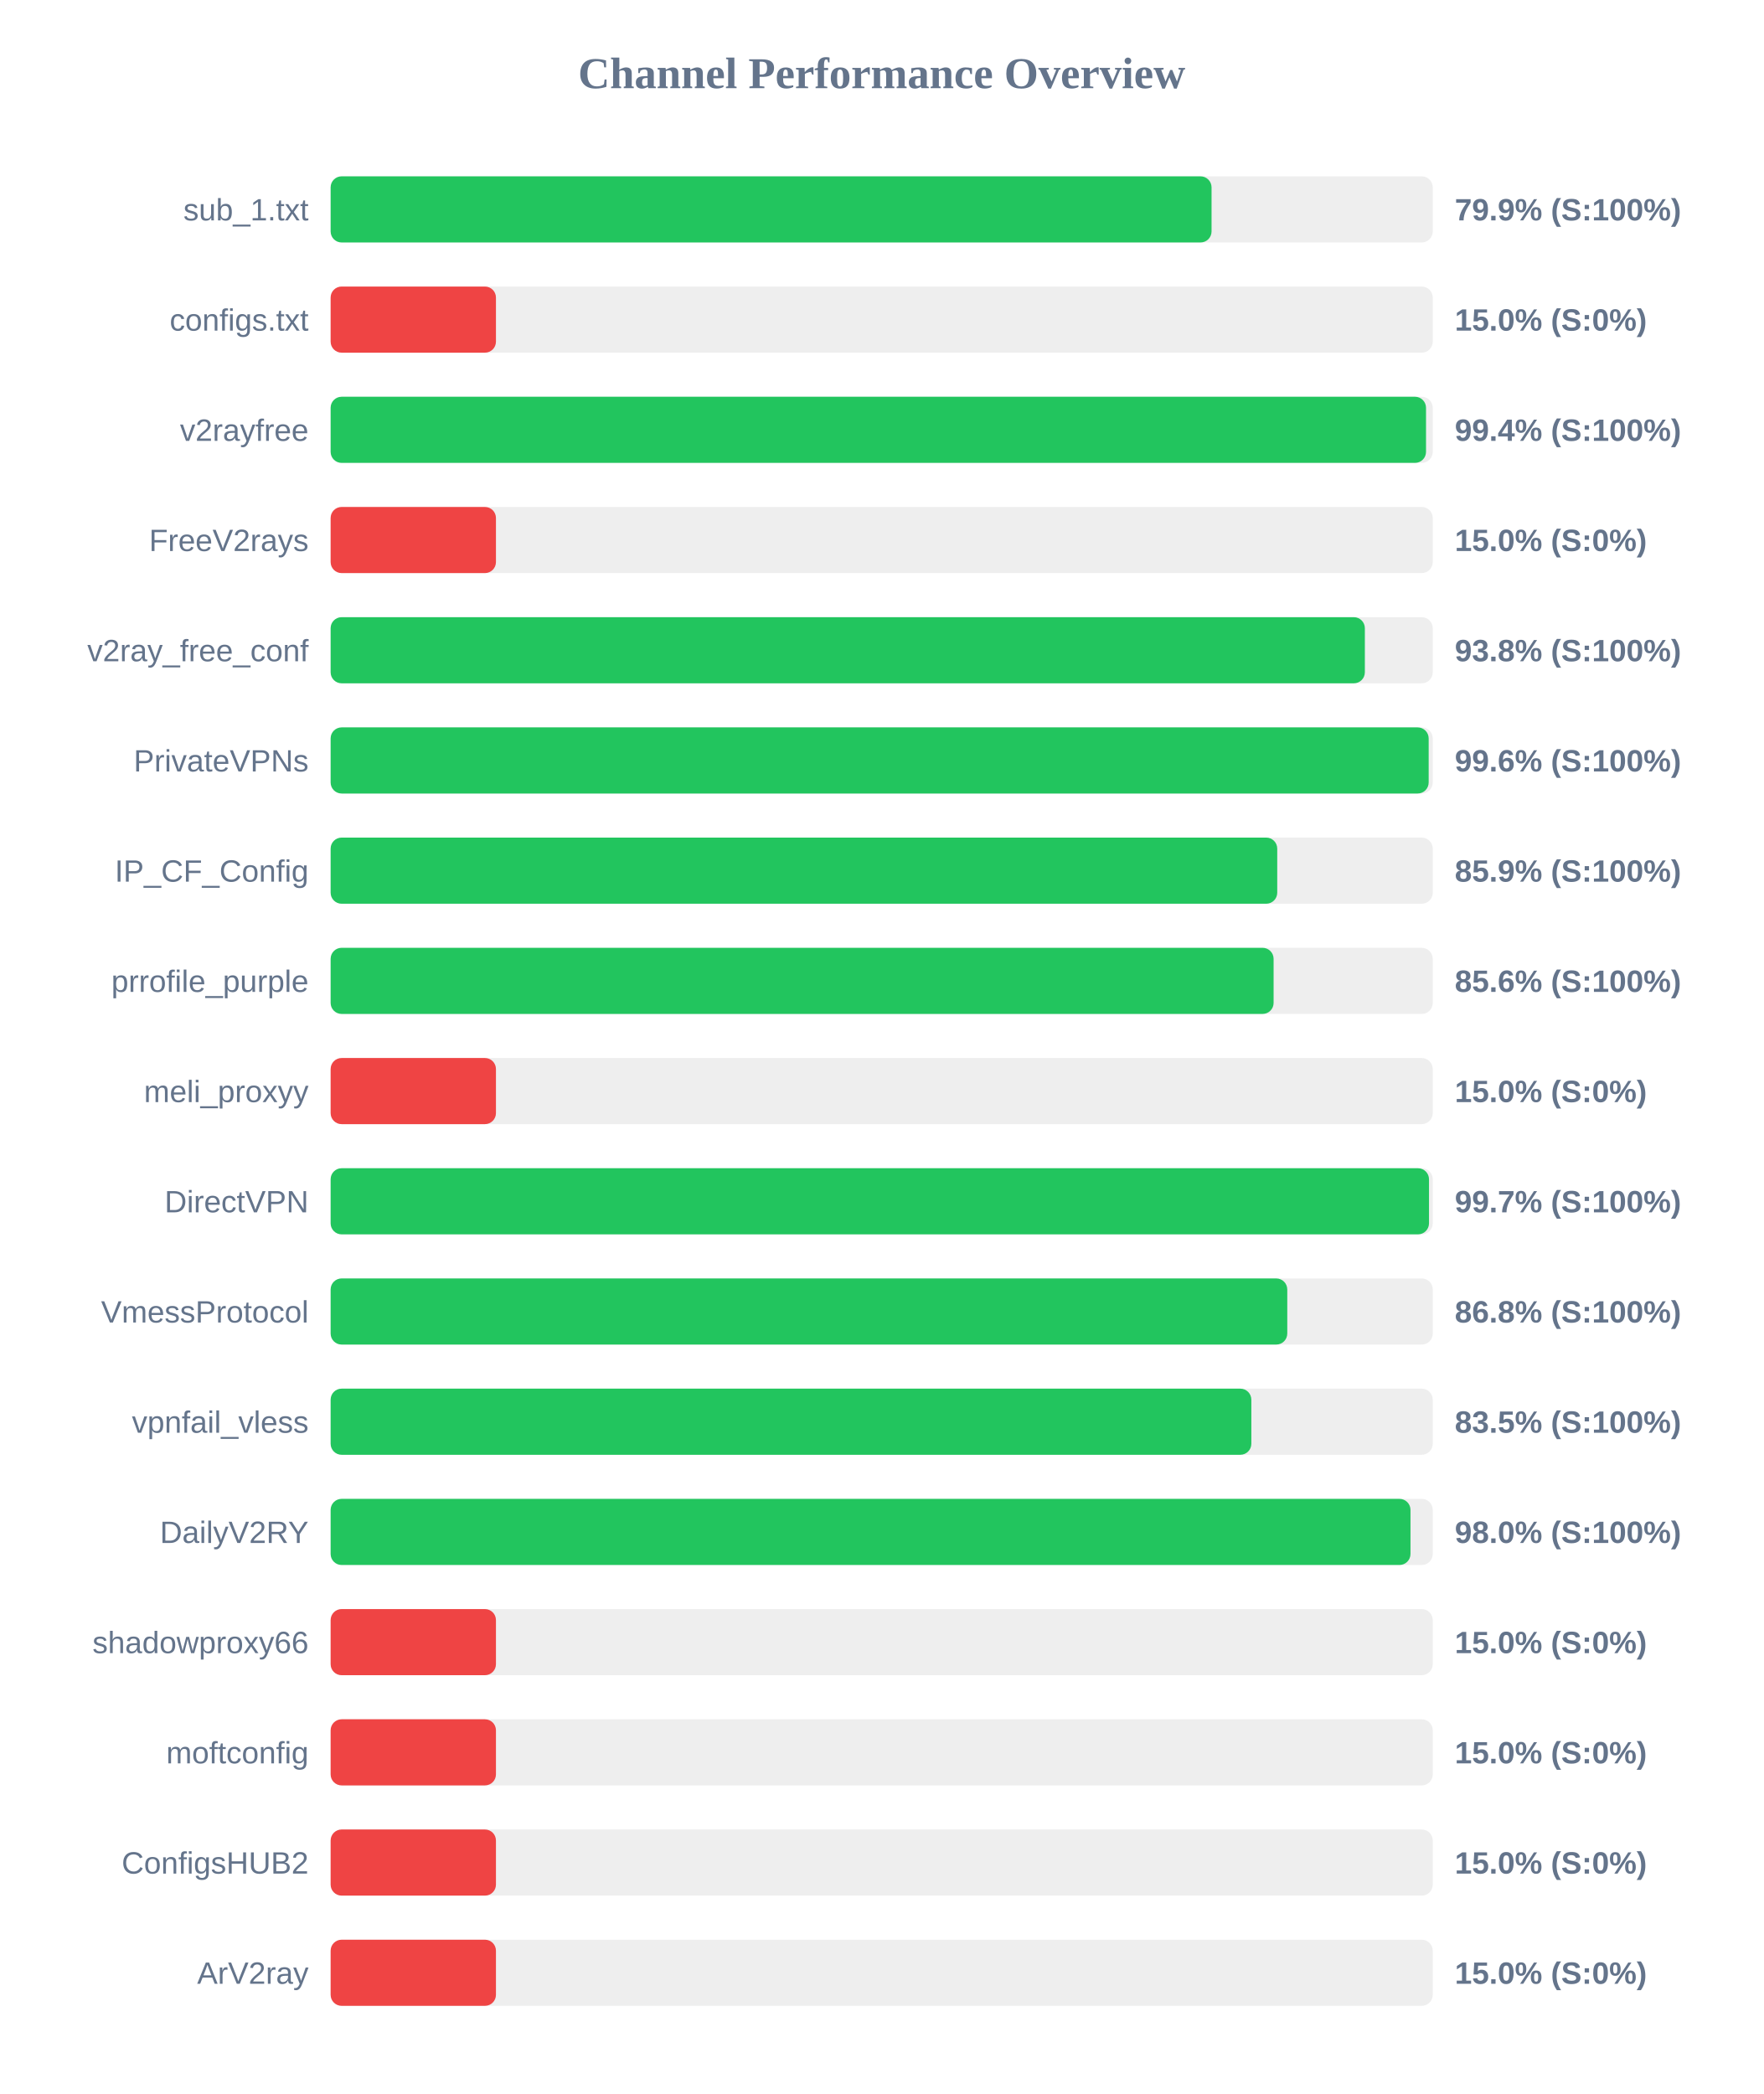
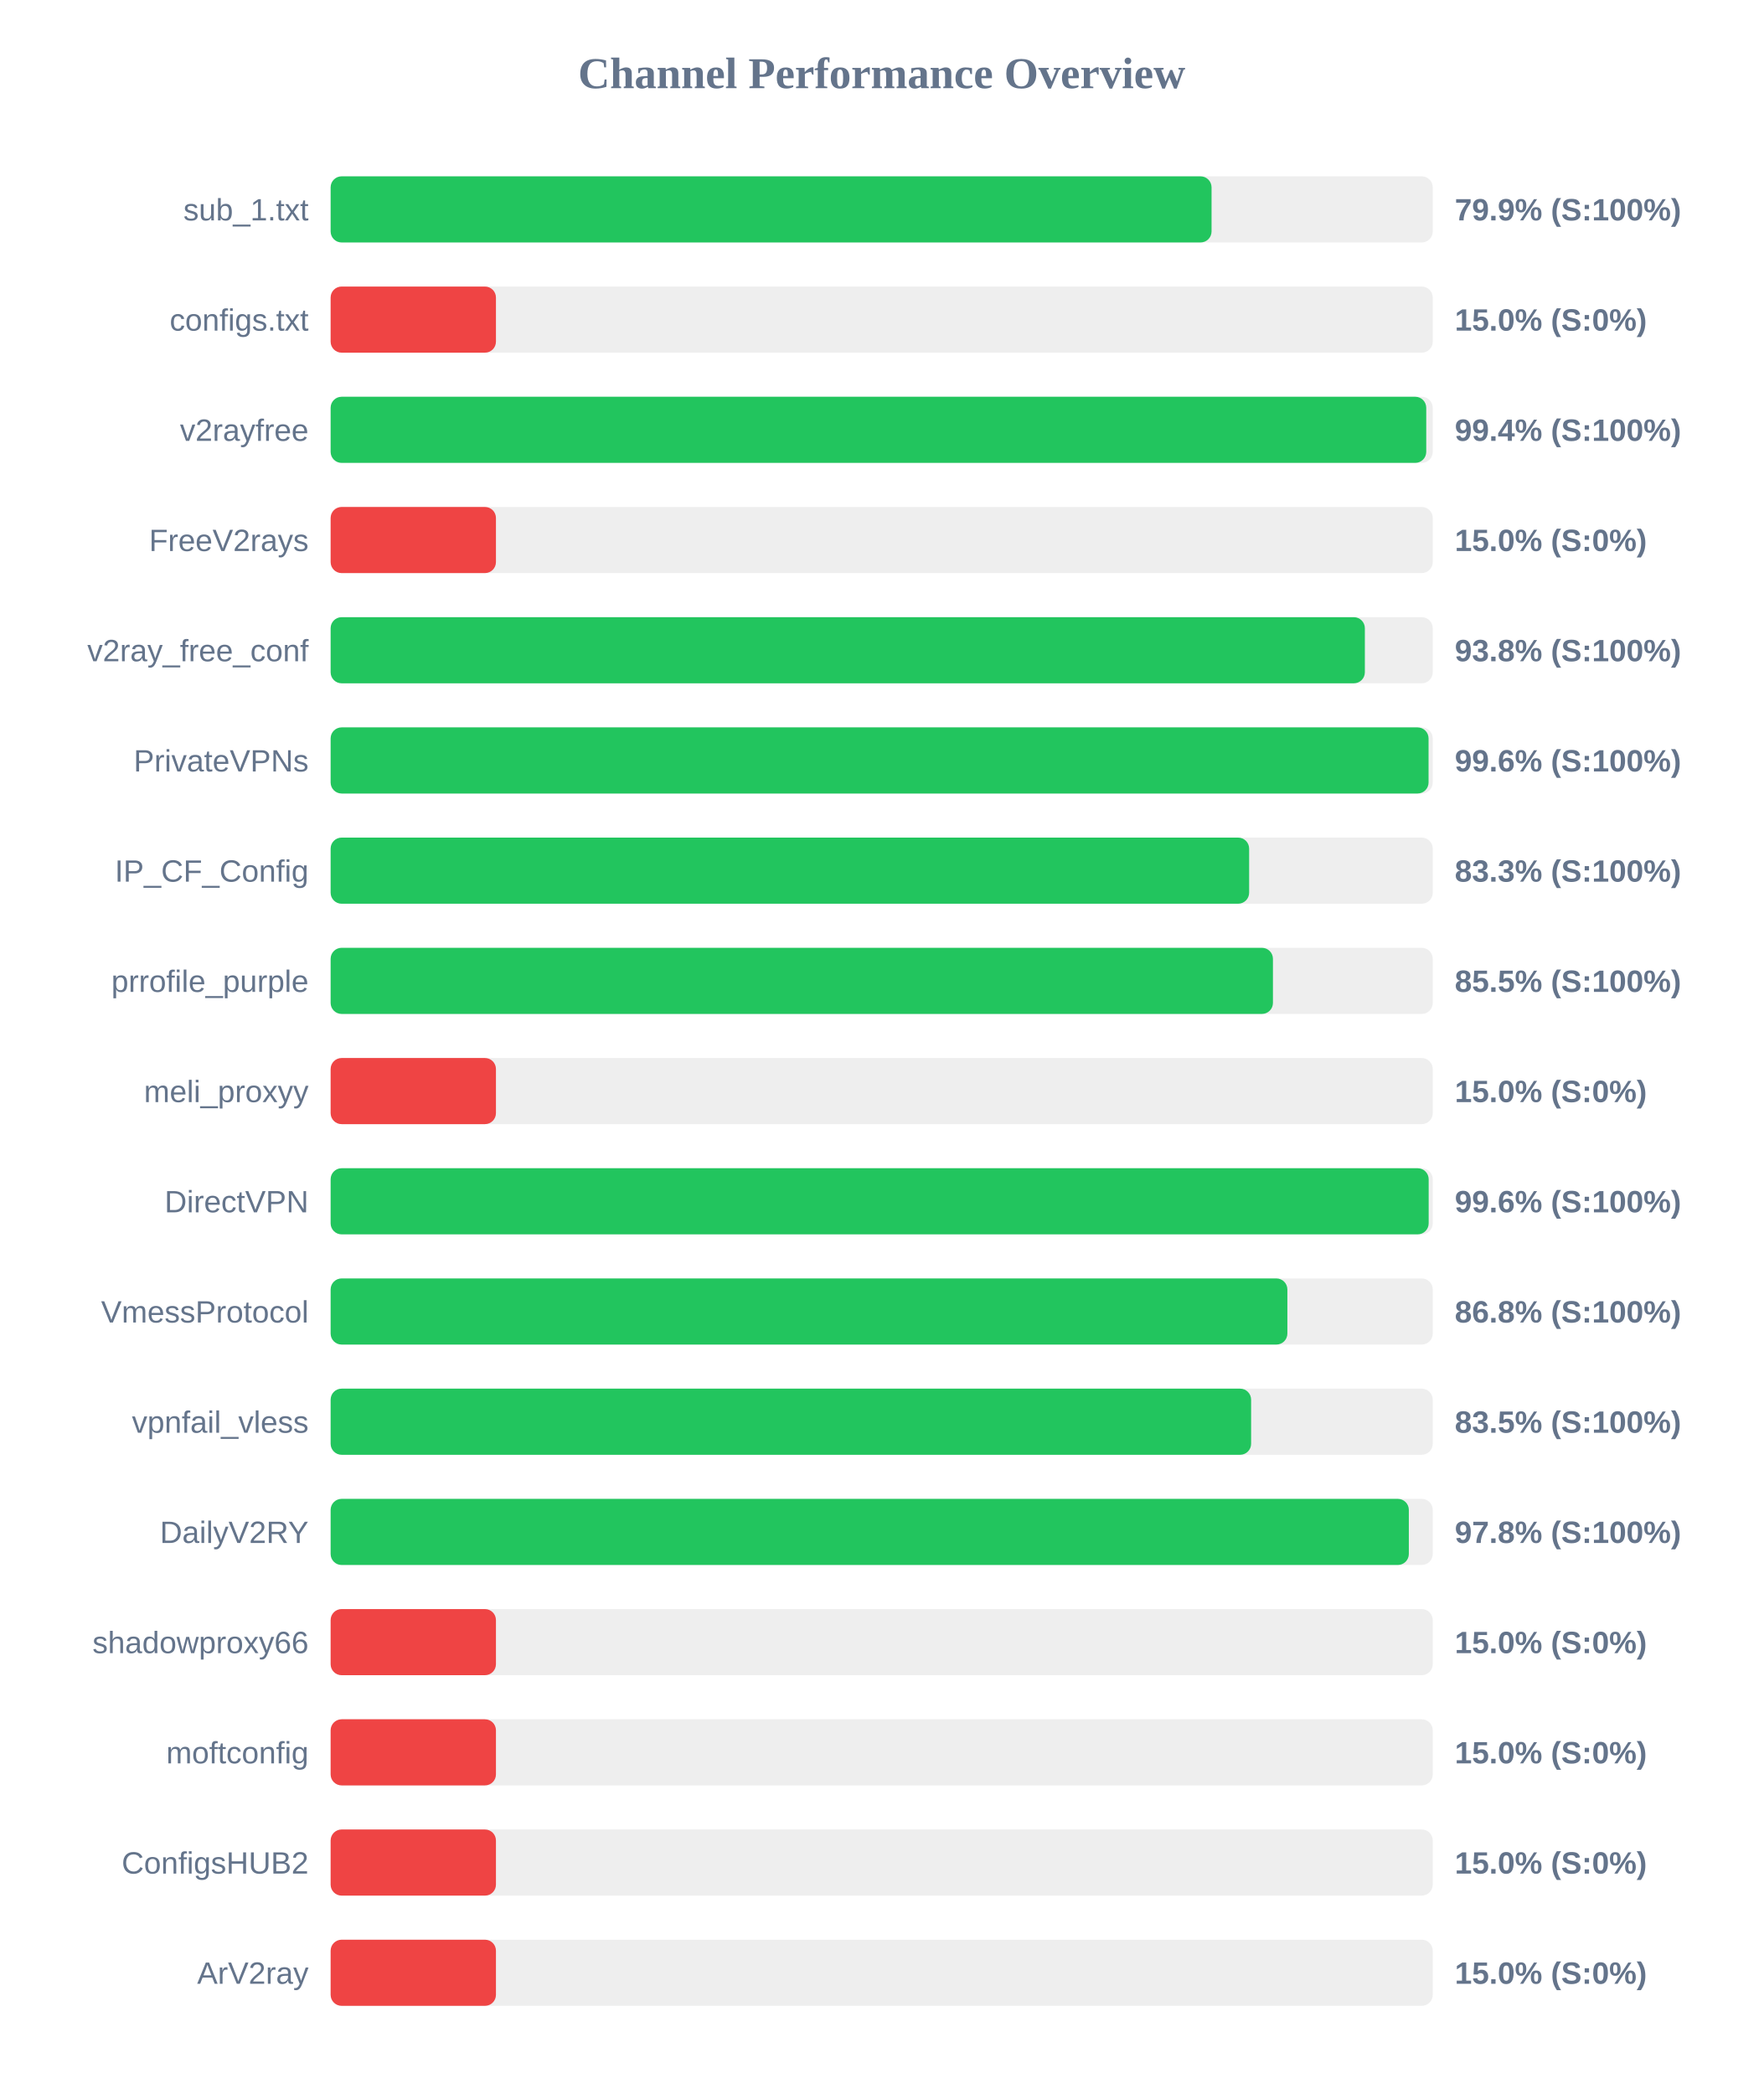
<svg xmlns="http://www.w3.org/2000/svg" width="800" height="950" version="1.1">
  <style>
        .row { font: 14px Arial; fill: #64748b; }
        .score { font: bold 14px Arial; fill: #64748b; }
    </style>
  <text x="400" y="40" text-anchor="middle" font-size="20px" font-weight="bold" fill="#64748b">Channel Performance Overview</text>
  <rect x="150" y="80" width="500" height="30" fill="#eee" rx="5" />
  <rect x="150" y="80" width="399.65" height="30" fill="#22c55e" rx="5" />
  <text x="140" y="100" text-anchor="end" class="row">sub_1.txt</text>
  <text x="660" y="100" text-anchor="start" class="score">79.9% (S:100%)</text>
  <rect x="150" y="130" width="500" height="30" fill="#eee" rx="5" />
  <rect x="150" y="130" width="75.0" height="30" fill="#ef4444" rx="5" />
  <text x="140" y="150" text-anchor="end" class="row">configs.txt</text>
  <text x="660" y="150" text-anchor="start" class="score">15.0% (S:0%)</text>
  <rect x="150" y="180" width="500" height="30" fill="#eee" rx="5" />
-   <rect x="150" y="180" width="496.95" height="30" fill="#22c55e" rx="5" />
+   <rect x="150" y="180" width="497.05" height="30" fill="#22c55e" rx="5" />
  <text x="140" y="200" text-anchor="end" class="row">v2rayfree</text>
  <text x="660" y="200" text-anchor="start" class="score">99.4% (S:100%)</text>
  <rect x="150" y="230" width="500" height="30" fill="#eee" rx="5" />
  <rect x="150" y="230" width="75.0" height="30" fill="#ef4444" rx="5" />
  <text x="140" y="250" text-anchor="end" class="row">FreeV2rays</text>
  <text x="660" y="250" text-anchor="start" class="score">15.0% (S:0%)</text>
  <rect x="150" y="280" width="500" height="30" fill="#eee" rx="5" />
  <rect x="150" y="280" width="469.2" height="30" fill="#22c55e" rx="5" />
  <text x="140" y="300" text-anchor="end" class="row">v2ray_free_conf</text>
  <text x="660" y="300" text-anchor="start" class="score">93.8% (S:100%)</text>
  <rect x="150" y="330" width="500" height="30" fill="#eee" rx="5" />
-   <rect x="150" y="330" width="498.15" height="30" fill="#22c55e" rx="5" />
+   <rect x="150" y="330" width="498.1" height="30" fill="#22c55e" rx="5" />
  <text x="140" y="350" text-anchor="end" class="row">PrivateVPNs</text>
  <text x="660" y="350" text-anchor="start" class="score">99.6% (S:100%)</text>
  <rect x="150" y="380" width="500" height="30" fill="#eee" rx="5" />
-   <rect x="150" y="380" width="429.45" height="30" fill="#22c55e" rx="5" />
+   <rect x="150" y="380" width="416.7" height="30" fill="#22c55e" rx="5" />
  <text x="140" y="400" text-anchor="end" class="row">IP_CF_Config</text>
-   <text x="660" y="400" text-anchor="start" class="score">85.9% (S:100%)</text>
+   <text x="660" y="400" text-anchor="start" class="score">83.3% (S:100%)</text>
  <rect x="150" y="430" width="500" height="30" fill="#eee" rx="5" />
-   <rect x="150" y="430" width="427.8" height="30" fill="#22c55e" rx="5" />
+   <rect x="150" y="430" width="427.5" height="30" fill="#22c55e" rx="5" />
  <text x="140" y="450" text-anchor="end" class="row">prrofile_purple</text>
-   <text x="660" y="450" text-anchor="start" class="score">85.6% (S:100%)</text>
+   <text x="660" y="450" text-anchor="start" class="score">85.5% (S:100%)</text>
  <rect x="150" y="480" width="500" height="30" fill="#eee" rx="5" />
  <rect x="150" y="480" width="75.0" height="30" fill="#ef4444" rx="5" />
  <text x="140" y="500" text-anchor="end" class="row">meli_proxyy</text>
  <text x="660" y="500" text-anchor="start" class="score">15.0% (S:0%)</text>
  <rect x="150" y="530" width="500" height="30" fill="#eee" rx="5" />
-   <rect x="150" y="530" width="498.3" height="30" fill="#22c55e" rx="5" />
+   <rect x="150" y="530" width="498.15" height="30" fill="#22c55e" rx="5" />
  <text x="140" y="550" text-anchor="end" class="row">DirectVPN</text>
-   <text x="660" y="550" text-anchor="start" class="score">99.7% (S:100%)</text>
+   <text x="660" y="550" text-anchor="start" class="score">99.6% (S:100%)</text>
  <rect x="150" y="580" width="500" height="30" fill="#eee" rx="5" />
-   <rect x="150" y="580" width="434.0" height="30" fill="#22c55e" rx="5" />
+   <rect x="150" y="580" width="434.05" height="30" fill="#22c55e" rx="5" />
  <text x="140" y="600" text-anchor="end" class="row">VmessProtocol</text>
  <text x="660" y="600" text-anchor="start" class="score">86.8% (S:100%)</text>
  <rect x="150" y="630" width="500" height="30" fill="#eee" rx="5" />
-   <rect x="150" y="630" width="417.7" height="30" fill="#22c55e" rx="5" />
+   <rect x="150" y="630" width="417.6" height="30" fill="#22c55e" rx="5" />
  <text x="140" y="650" text-anchor="end" class="row">vpnfail_vless</text>
  <text x="660" y="650" text-anchor="start" class="score">83.5% (S:100%)</text>
  <rect x="150" y="680" width="500" height="30" fill="#eee" rx="5" />
-   <rect x="150" y="680" width="489.9" height="30" fill="#22c55e" rx="5" />
+   <rect x="150" y="680" width="489.15" height="30" fill="#22c55e" rx="5" />
  <text x="140" y="700" text-anchor="end" class="row">DailyV2RY</text>
-   <text x="660" y="700" text-anchor="start" class="score">98.0% (S:100%)</text>
+   <text x="660" y="700" text-anchor="start" class="score">97.8% (S:100%)</text>
  <rect x="150" y="730" width="500" height="30" fill="#eee" rx="5" />
  <rect x="150" y="730" width="75.0" height="30" fill="#ef4444" rx="5" />
  <text x="140" y="750" text-anchor="end" class="row">shadowproxy66</text>
  <text x="660" y="750" text-anchor="start" class="score">15.0% (S:0%)</text>
  <rect x="150" y="780" width="500" height="30" fill="#eee" rx="5" />
  <rect x="150" y="780" width="75.0" height="30" fill="#ef4444" rx="5" />
  <text x="140" y="800" text-anchor="end" class="row">moftconfig</text>
  <text x="660" y="800" text-anchor="start" class="score">15.0% (S:0%)</text>
  <rect x="150" y="830" width="500" height="30" fill="#eee" rx="5" />
  <rect x="150" y="830" width="75.0" height="30" fill="#ef4444" rx="5" />
  <text x="140" y="850" text-anchor="end" class="row">ConfigsHUB2</text>
  <text x="660" y="850" text-anchor="start" class="score">15.0% (S:0%)</text>
  <rect x="150" y="880" width="500" height="30" fill="#eee" rx="5" />
  <rect x="150" y="880" width="75.0" height="30" fill="#ef4444" rx="5" />
  <text x="140" y="900" text-anchor="end" class="row">ArV2ray</text>
  <text x="660" y="900" text-anchor="start" class="score">15.0% (S:0%)</text>
</svg>
